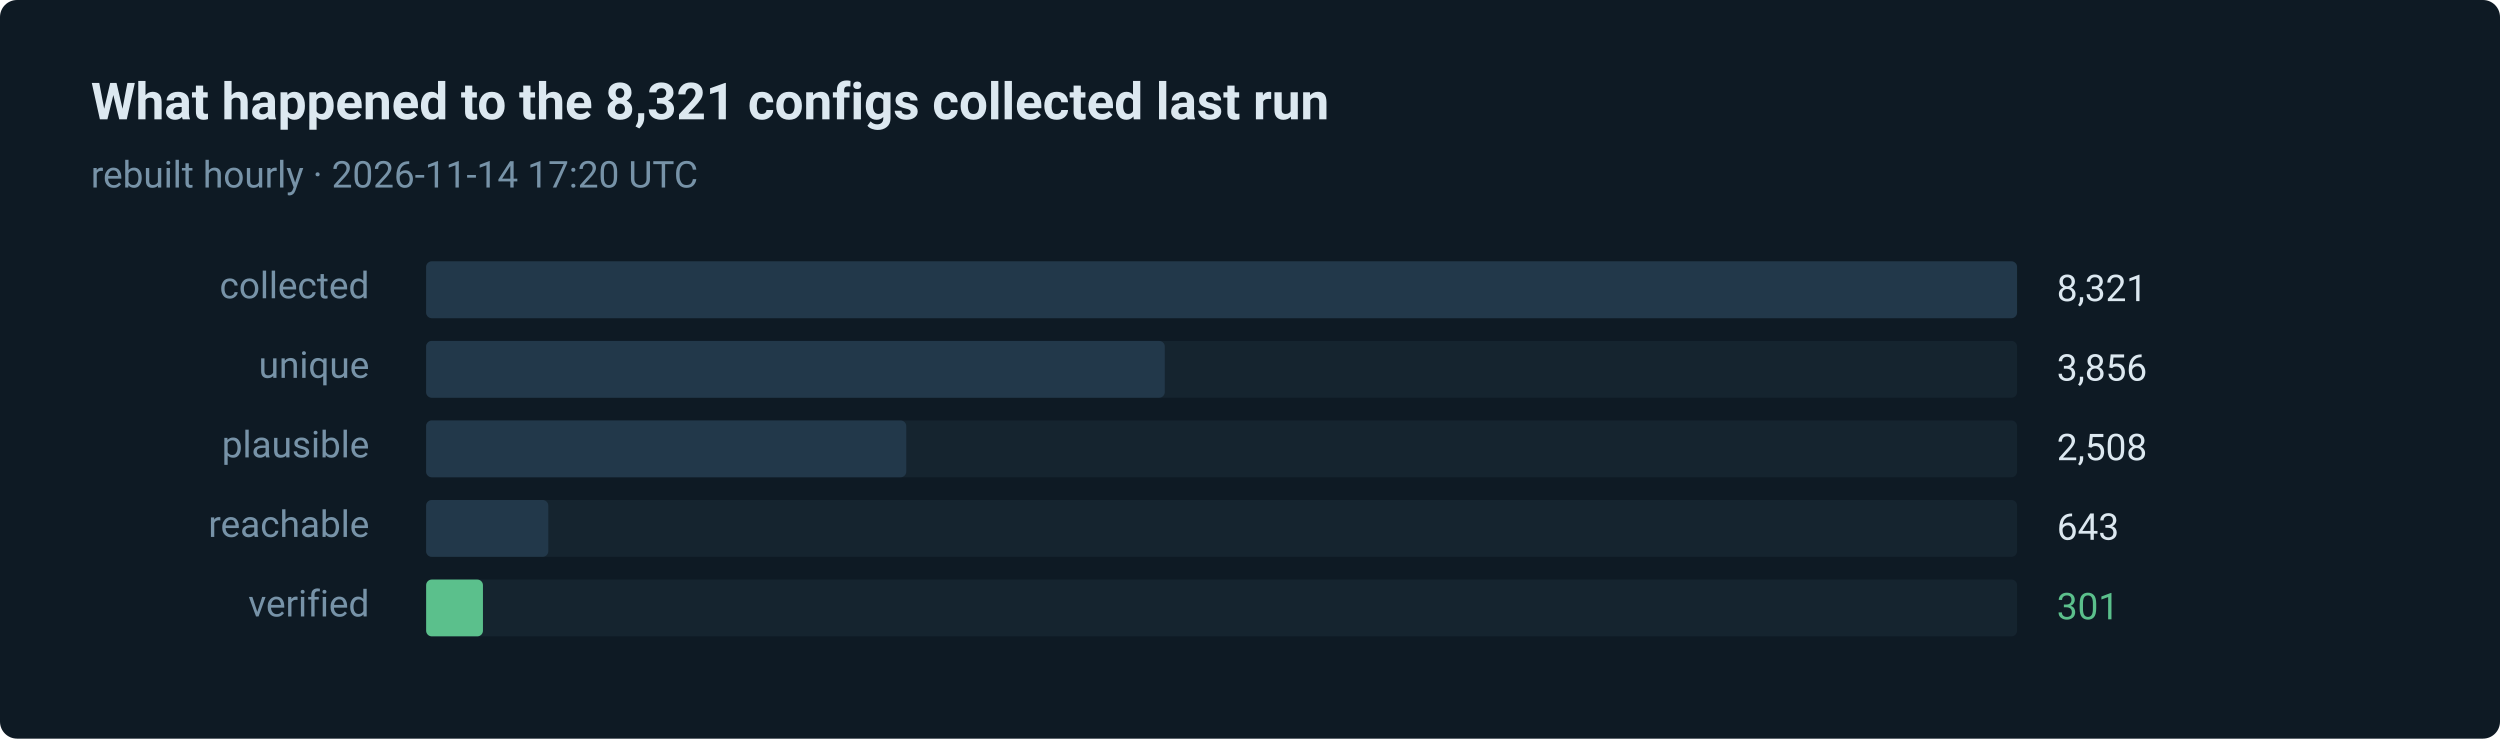
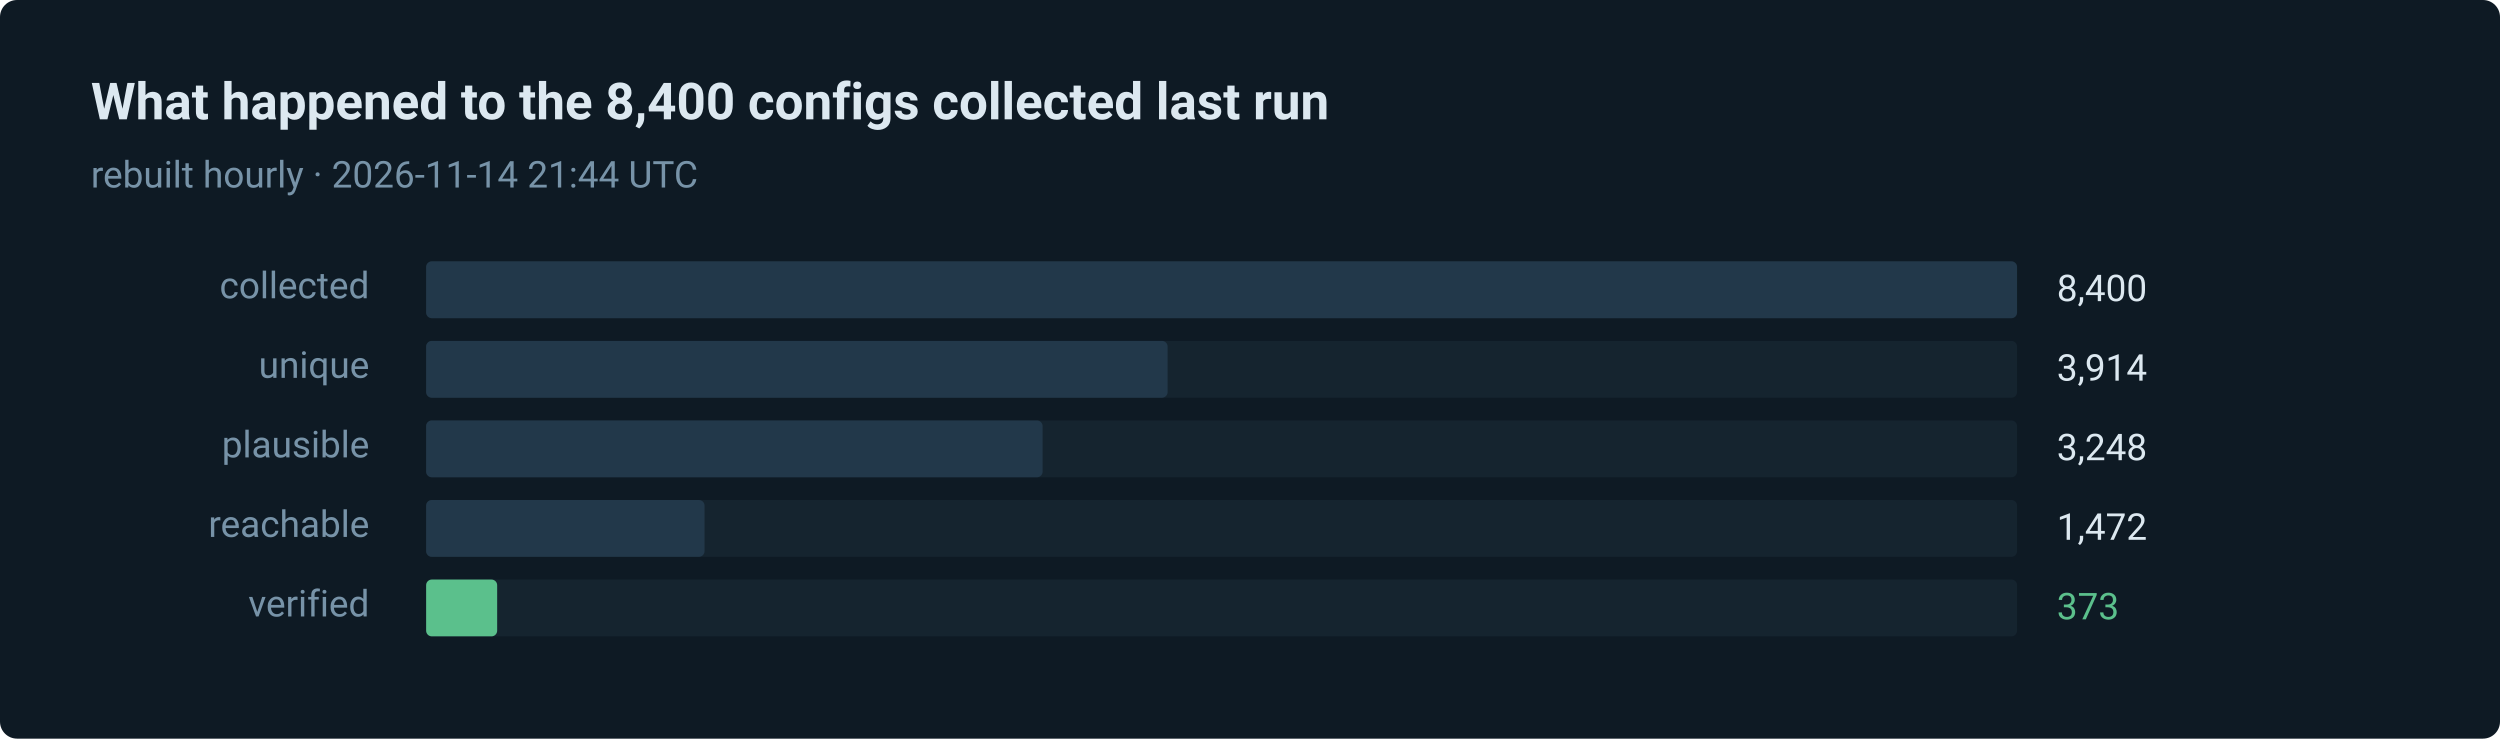
- <svg xmlns="http://www.w3.org/2000/svg" width="880" height="260" viewBox="0 0 880 260" role="img" aria-label="301 of 8321 routes verified in the last run">
+ <svg xmlns="http://www.w3.org/2000/svg" width="880" height="260" viewBox="0 0 880 260" role="img" aria-label="373 of 8400 routes verified in the last run">
  <style>text { font-family: ui-sans-serif, system-ui, -apple-system, 'Segoe UI', Roboto, 'Helvetica Neue', Arial, sans-serif; }</style>
  <rect width="880" height="260" rx="6" fill="#0e1a24" />
-   <text x="32" y="42" fill="#dce8f0" font-size="18" font-weight="600">What happened to the 8,321 configs collected last run</text>
-   <text x="32" y="66" fill="#7793a8" font-size="13">rebuilt hourly · 2026-11-14 17:20 UTC</text>
+   <text x="32" y="42" fill="#dce8f0" font-size="18" font-weight="600">What happened to the 8,400 configs collected last run</text>
+   <text x="32" y="66" fill="#7793a8" font-size="13">rebuilt hourly · 2026-11-14 21:44 UTC</text>
  <text x="130" y="105" fill="#7793a8" font-size="13" text-anchor="end">collected</text>
  <rect x="150" y="92" width="560" height="20" rx="2" fill="#15242f" />
  <rect x="150" y="92" width="560" height="20" rx="2" fill="#22384a" />
-   <text x="724" y="106" fill="#dce8f0" font-size="13">8,321</text>
+   <text x="724" y="106" fill="#dce8f0" font-size="13">8,400</text>
  <text x="130" y="133" fill="#7793a8" font-size="13" text-anchor="end">unique</text>
  <rect x="150" y="120" width="560" height="20" rx="2" fill="#15242f" />
-   <rect x="150" y="120" width="260" height="20" rx="2" fill="#22384a" />
-   <text x="724" y="134" fill="#dce8f0" font-size="13">3,856</text>
+   <rect x="150" y="120" width="261" height="20" rx="2" fill="#22384a" />
+   <text x="724" y="134" fill="#dce8f0" font-size="13">3,914</text>
  <text x="130" y="161" fill="#7793a8" font-size="13" text-anchor="end">plausible</text>
  <rect x="150" y="148" width="560" height="20" rx="2" fill="#15242f" />
-   <rect x="150" y="148" width="169" height="20" rx="2" fill="#22384a" />
-   <text x="724" y="162" fill="#dce8f0" font-size="13">2,508</text>
+   <rect x="150" y="148" width="217" height="20" rx="2" fill="#22384a" />
+   <text x="724" y="162" fill="#dce8f0" font-size="13">3,248</text>
  <text x="130" y="189" fill="#7793a8" font-size="13" text-anchor="end">reachable</text>
  <rect x="150" y="176" width="560" height="20" rx="2" fill="#15242f" />
-   <rect x="150" y="176" width="43" height="20" rx="2" fill="#22384a" />
-   <text x="724" y="190" fill="#dce8f0" font-size="13">643</text>
+   <rect x="150" y="176" width="98" height="20" rx="2" fill="#22384a" />
+   <text x="724" y="190" fill="#dce8f0" font-size="13">1,472</text>
  <text x="130" y="217" fill="#7793a8" font-size="13" text-anchor="end">verified</text>
  <rect x="150" y="204" width="560" height="20" rx="2" fill="#15242f" />
-   <rect x="150" y="204" width="20" height="20" rx="2" fill="#5bc08c" />
-   <text x="724" y="218" fill="#5bc08c" font-size="13">301</text>
+   <rect x="150" y="204" width="25" height="20" rx="2" fill="#5bc08c" />
+   <text x="724" y="218" fill="#5bc08c" font-size="13">373</text>
</svg>
